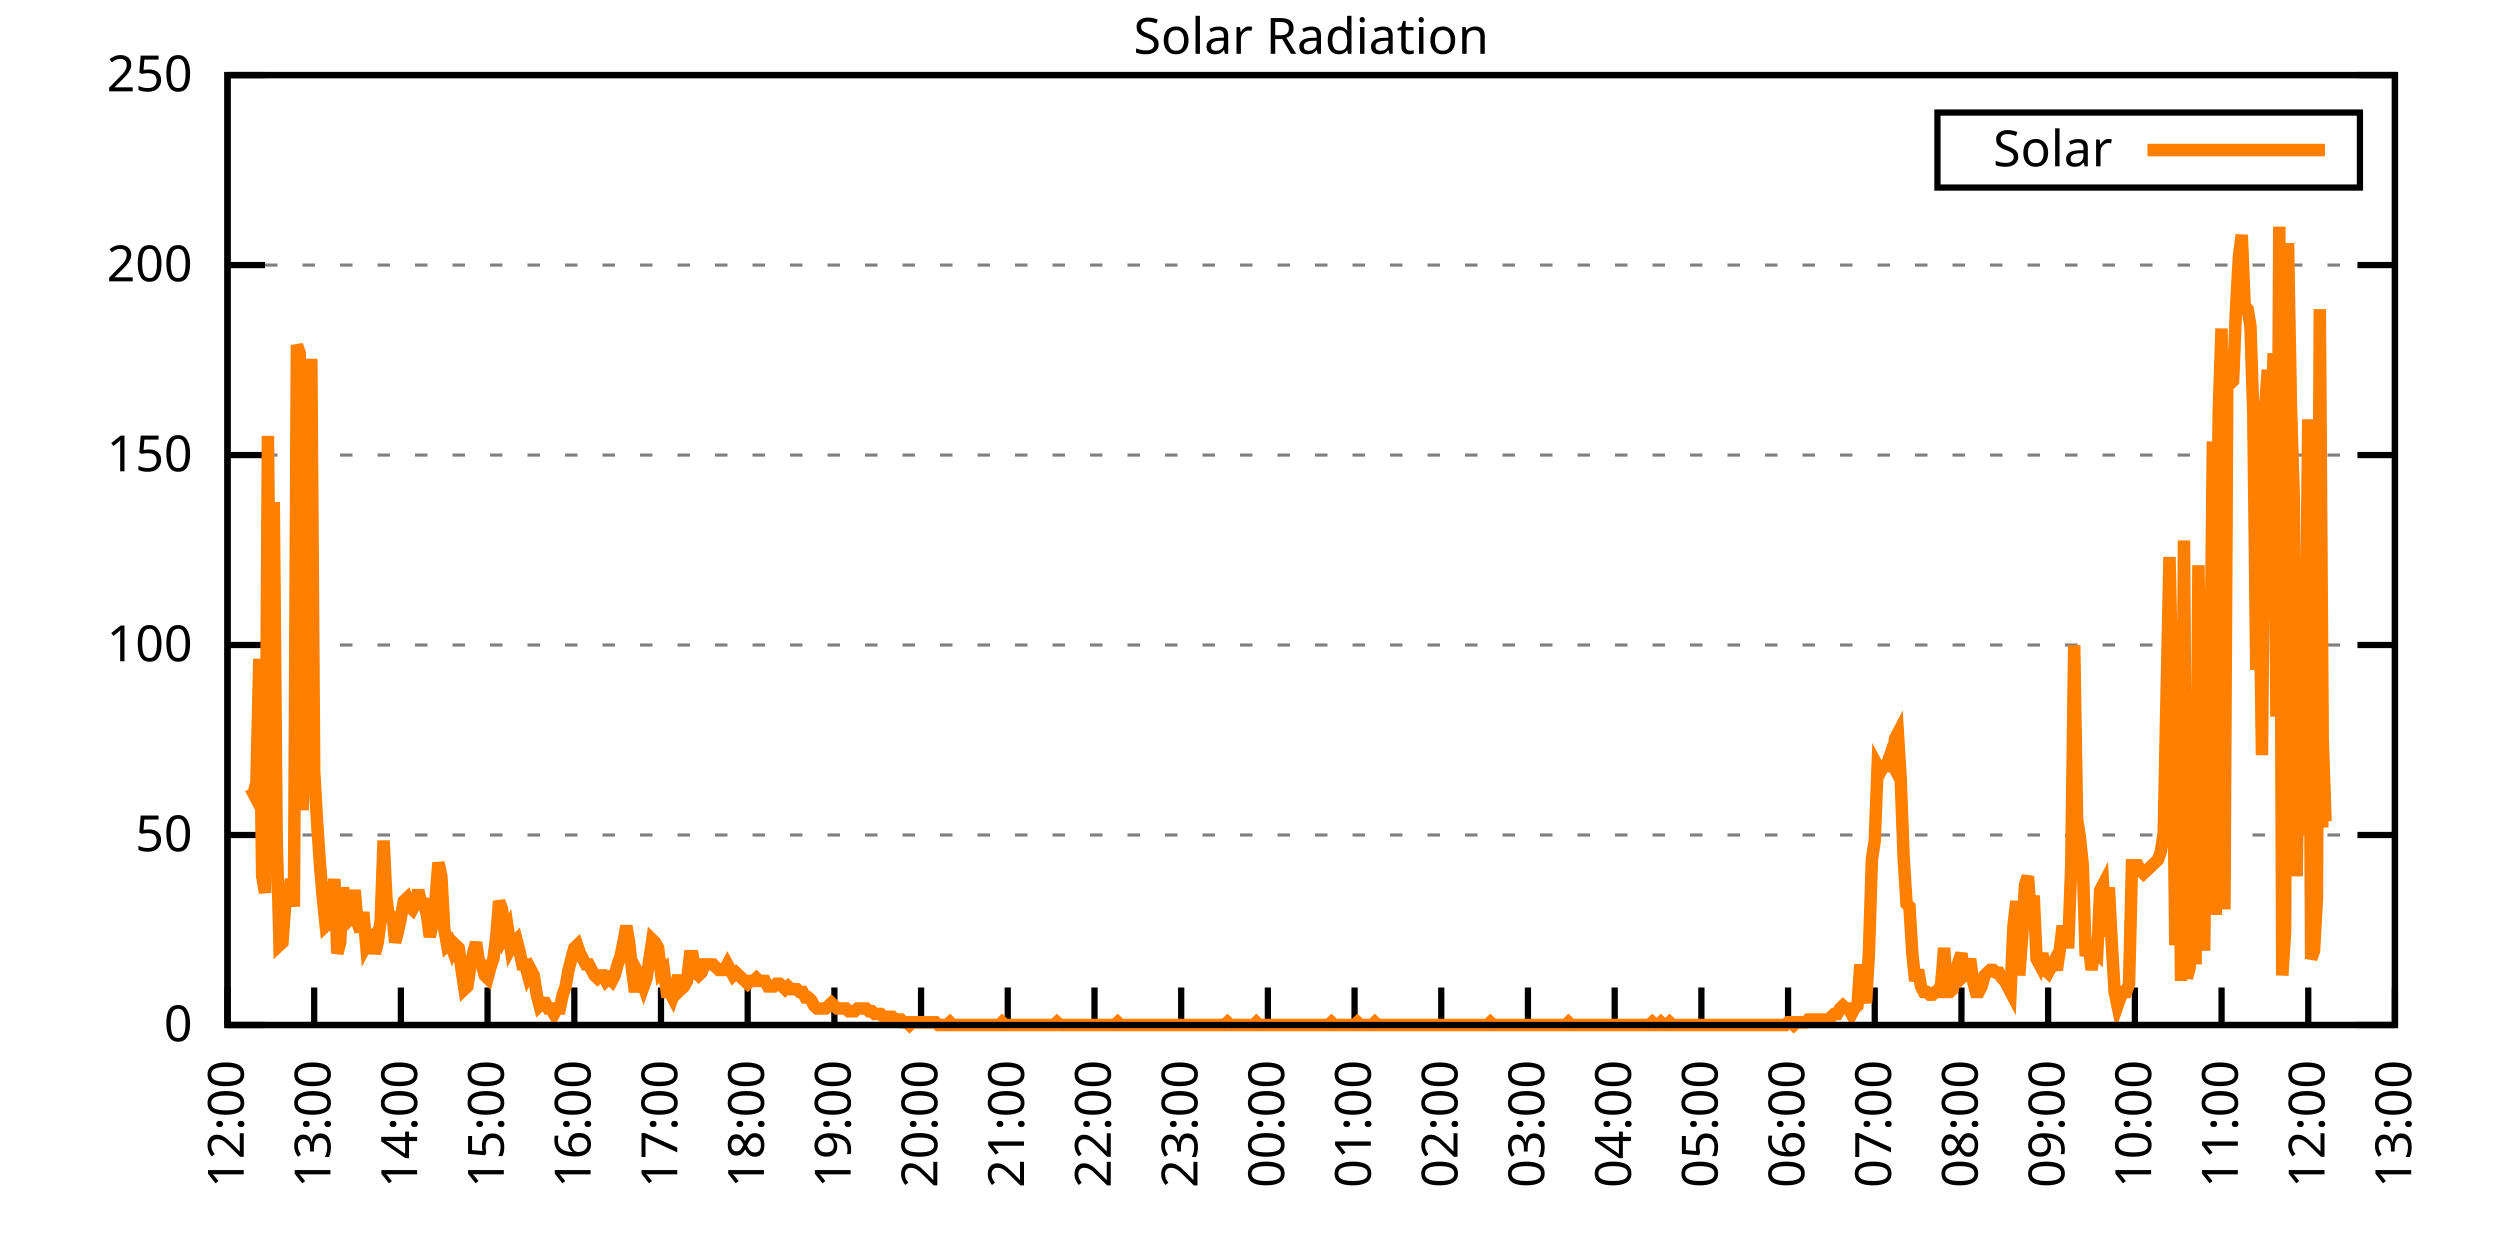
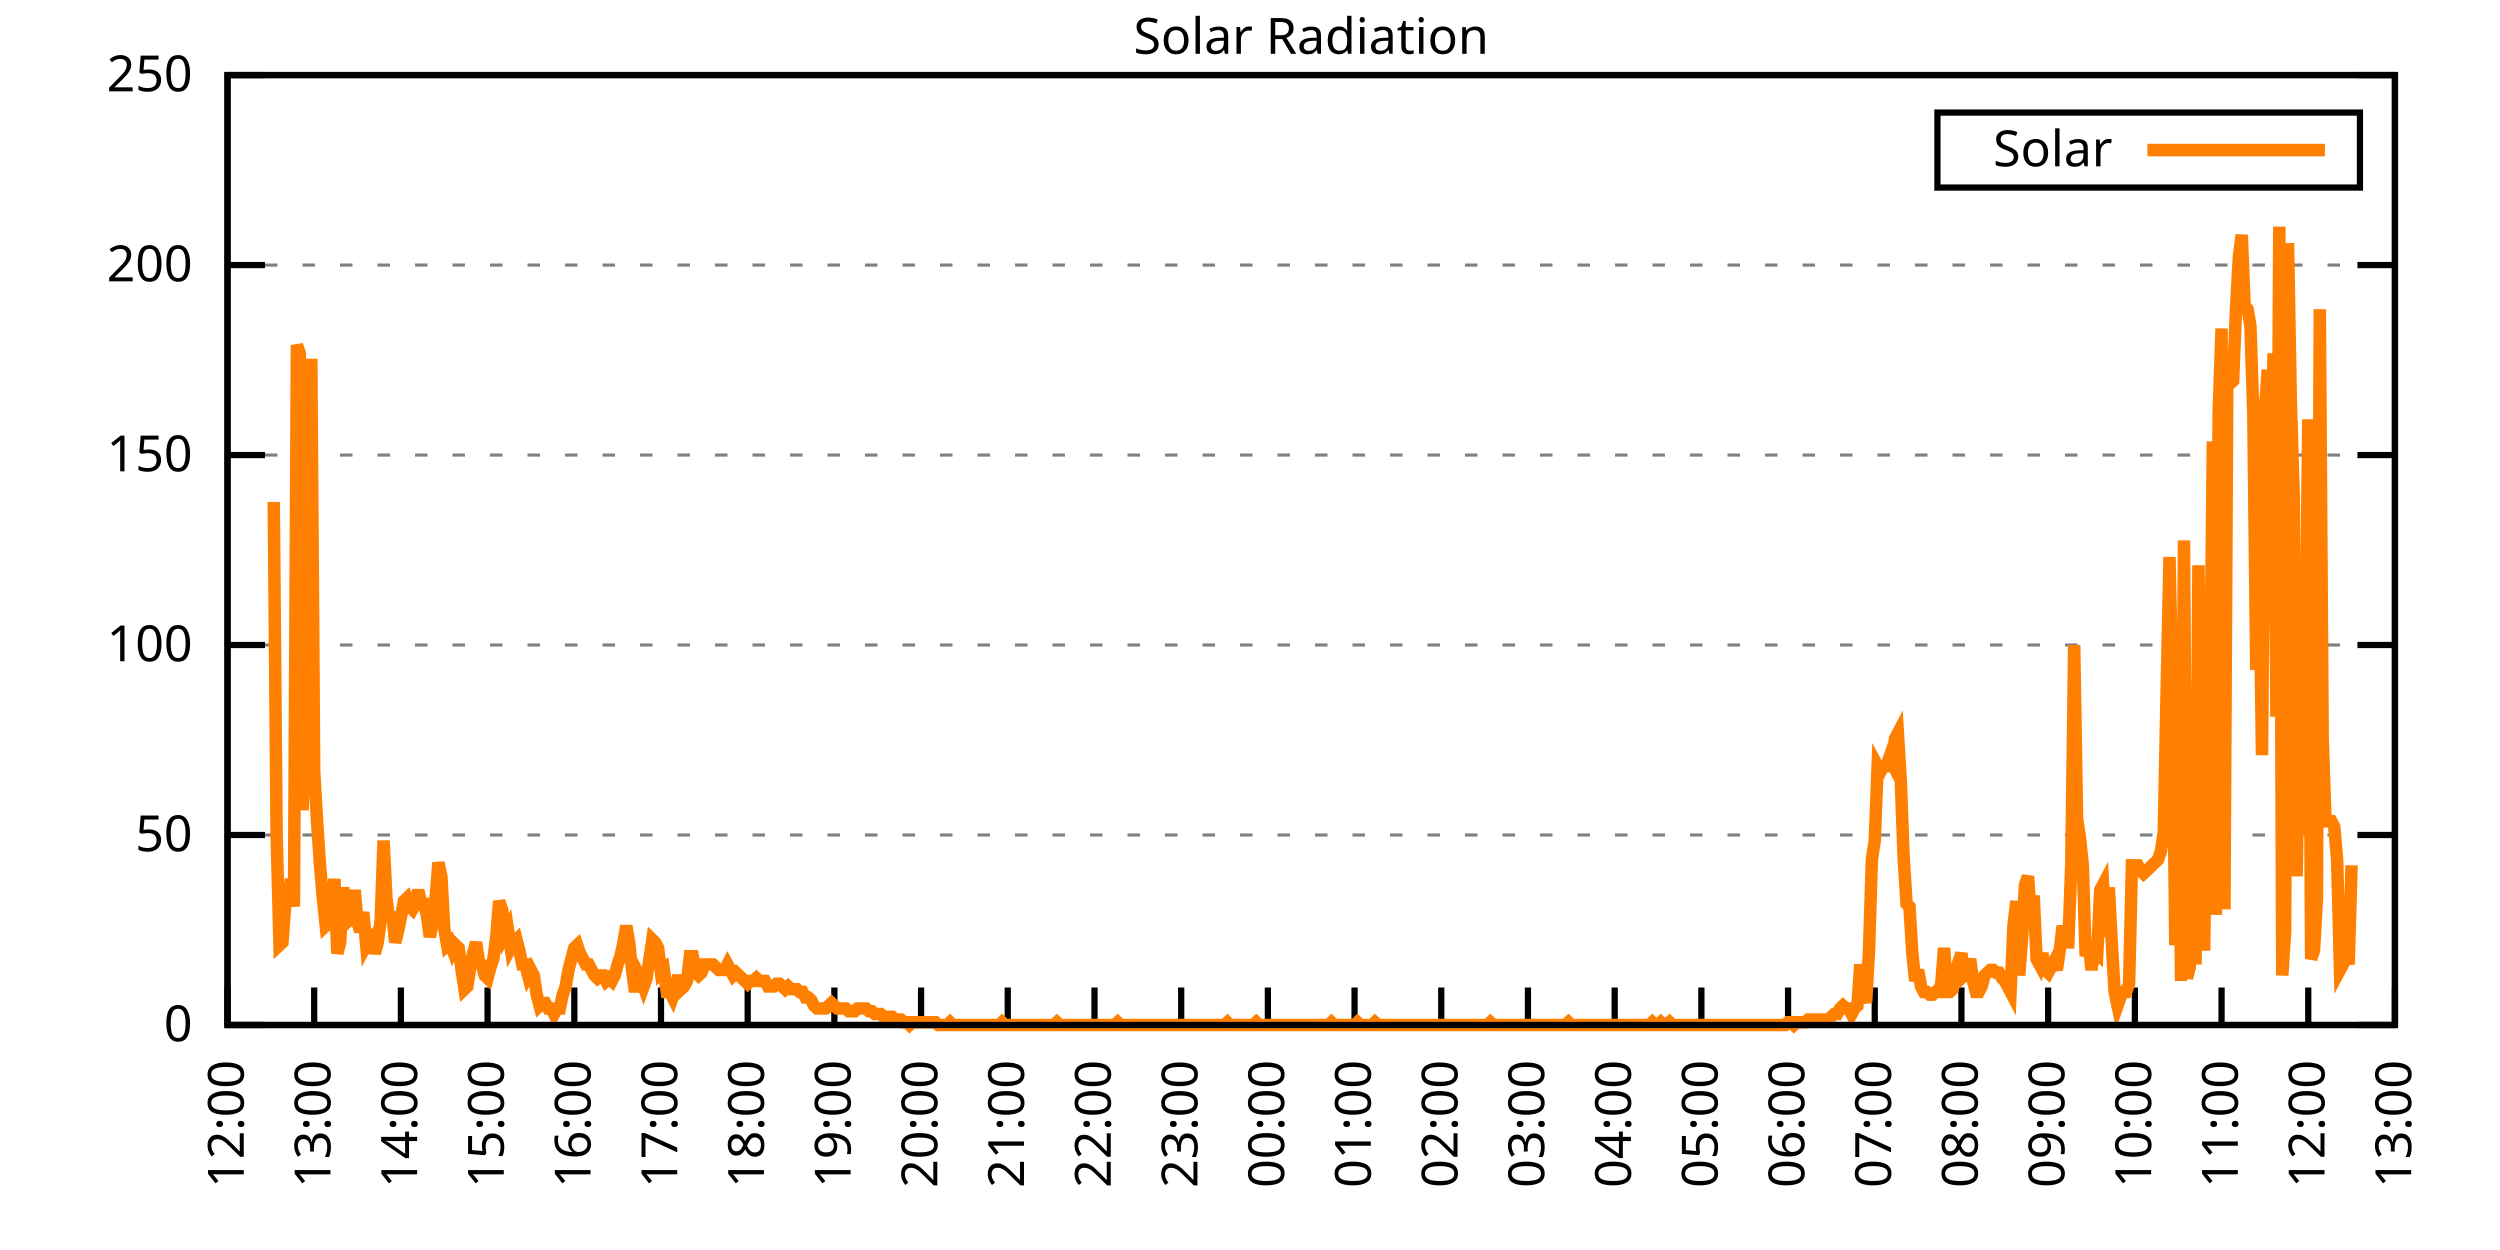
<svg xmlns="http://www.w3.org/2000/svg" xmlns:xlink="http://www.w3.org/1999/xlink" width="400" height="200" viewBox="0 0 400 200">
  <g id="gnuplot_canvas">
    <rect x="0" y="0" width="400" height="200" fill="none" />
    <defs>
      <circle id="gpDot" r="0.5" stroke-width="0.5" stroke="currentColor" />
      <path id="gpPt0" stroke-width="0.333" stroke="currentColor" d="M-1,0 h2 M0,-1 v2" />
      <path id="gpPt1" stroke-width="0.333" stroke="currentColor" d="M-1,-1 L1,1 M1,-1 L-1,1" />
      <path id="gpPt2" stroke-width="0.333" stroke="currentColor" d="M-1,0 L1,0 M0,-1 L0,1 M-1,-1 L1,1 M-1,1 L1,-1" />
      <rect id="gpPt3" stroke-width="0.333" stroke="currentColor" x="-1" y="-1" width="2" height="2" />
      <rect id="gpPt4" stroke-width="0.333" stroke="currentColor" fill="currentColor" x="-1" y="-1" width="2" height="2" />
      <circle id="gpPt5" stroke-width="0.333" stroke="currentColor" cx="0" cy="0" r="1" />
      <use xlink:href="#gpPt5" id="gpPt6" fill="currentColor" stroke="none" />
      <path id="gpPt7" stroke-width="0.333" stroke="currentColor" d="M0,-1.33 L-1.33,0.67 L1.33,0.67 z" />
      <use xlink:href="#gpPt7" id="gpPt8" fill="currentColor" stroke="none" />
      <use xlink:href="#gpPt7" id="gpPt9" stroke="currentColor" transform="rotate(180)" />
      <use xlink:href="#gpPt9" id="gpPt10" fill="currentColor" stroke="none" />
      <use xlink:href="#gpPt3" id="gpPt11" stroke="currentColor" transform="rotate(45)" />
      <use xlink:href="#gpPt11" id="gpPt12" fill="currentColor" stroke="none" />
      <path id="gpPt13" stroke-width="0.333" stroke="currentColor" d="M0,1.330 L1.265,0.411 L0.782,-1.067 L-0.782,-1.076 L-1.265,0.411 z" />
      <use xlink:href="#gpPt13" id="gpPt14" fill="currentColor" stroke="none" />
      <filter id="textbox" filterUnits="objectBoundingBox" x="0" y="0" height="1" width="1">
        <feFlood flood-color="white" flood-opacity="1" result="bgnd" />
        <feComposite in="SourceGraphic" in2="bgnd" operator="atop" />
      </filter>
      <filter id="greybox" filterUnits="objectBoundingBox" x="0" y="0" height="1" width="1">
        <feFlood flood-color="lightgrey" flood-opacity="1" result="grey" />
        <feComposite in="SourceGraphic" in2="grey" operator="atop" />
      </filter>
    </defs>
    <g fill="none" color="white" stroke="currentColor" stroke-width="1.00" stroke-linecap="butt" stroke-linejoin="miter">
</g>
    <g fill="none" color="black" stroke="currentColor" stroke-width="1.00" stroke-linecap="butt" stroke-linejoin="miter">
      <g stroke="none" shape-rendering="crispEdges">
        <polygon fill="rgb(255, 255, 255)" points="36.40,164.00 383.18,164.00 383.18,12.02 36.40,12.02 " />
      </g>
    </g>
    <g fill="none" color="black" stroke="currentColor" stroke-width="1.00" stroke-linecap="butt" stroke-linejoin="miter">
</g>
    <g fill="none" color="black" stroke="black" stroke-width="0.50" stroke-linecap="butt" stroke-linejoin="miter">
</g>
    <g fill="none" color="gray" stroke="currentColor" stroke-width="0.50" stroke-linecap="butt" stroke-linejoin="miter">
      <path stroke="gray" stroke-dasharray="2,4" class="gridline" d="M36.40,164.00 L383.19,164.00  " />
    </g>
    <g fill="none" color="gray" stroke="gray" stroke-width="1.00" stroke-linecap="butt" stroke-linejoin="miter">
</g>
    <g fill="none" color="black" stroke="currentColor" stroke-width="1.00" stroke-linecap="butt" stroke-linejoin="miter">
      <path stroke="black" d="M36.40,164.00 L42.40,164.00 M383.19,164.00 L377.19,164.00  " />
      <g transform="translate(30.80,166.60)" stroke="none" fill="black" font-family="Sans" font-size="8.00" text-anchor="end">
        <text>
          <tspan font-family="Sans"> 0</tspan>
        </text>
      </g>
    </g>
    <g fill="none" color="black" stroke="currentColor" stroke-width="1.00" stroke-linecap="butt" stroke-linejoin="miter">
</g>
    <g fill="none" color="black" stroke="black" stroke-width="0.50" stroke-linecap="butt" stroke-linejoin="miter">
</g>
    <g fill="none" color="gray" stroke="currentColor" stroke-width="0.50" stroke-linecap="butt" stroke-linejoin="miter">
      <path stroke="gray" stroke-dasharray="2,4" class="gridline" d="M36.40,133.60 L383.19,133.60  " />
    </g>
    <g fill="none" color="gray" stroke="gray" stroke-width="1.00" stroke-linecap="butt" stroke-linejoin="miter">
</g>
    <g fill="none" color="black" stroke="currentColor" stroke-width="1.00" stroke-linecap="butt" stroke-linejoin="miter">
      <path stroke="black" d="M36.40,133.60 L42.40,133.60 M383.19,133.60 L377.19,133.60  " />
      <g transform="translate(30.80,136.20)" stroke="none" fill="black" font-family="Sans" font-size="8.00" text-anchor="end">
        <text>
          <tspan font-family="Sans"> 50</tspan>
        </text>
      </g>
    </g>
    <g fill="none" color="black" stroke="currentColor" stroke-width="1.00" stroke-linecap="butt" stroke-linejoin="miter">
</g>
    <g fill="none" color="black" stroke="black" stroke-width="0.50" stroke-linecap="butt" stroke-linejoin="miter">
</g>
    <g fill="none" color="gray" stroke="currentColor" stroke-width="0.50" stroke-linecap="butt" stroke-linejoin="miter">
      <path stroke="gray" stroke-dasharray="2,4" class="gridline" d="M36.40,103.20 L383.19,103.20  " />
    </g>
    <g fill="none" color="gray" stroke="gray" stroke-width="1.00" stroke-linecap="butt" stroke-linejoin="miter">
</g>
    <g fill="none" color="black" stroke="currentColor" stroke-width="1.00" stroke-linecap="butt" stroke-linejoin="miter">
      <path stroke="black" d="M36.40,103.20 L42.40,103.20 M383.19,103.20 L377.19,103.20  " />
      <g transform="translate(30.80,105.80)" stroke="none" fill="black" font-family="Sans" font-size="8.00" text-anchor="end">
        <text>
          <tspan font-family="Sans"> 100</tspan>
        </text>
      </g>
    </g>
    <g fill="none" color="black" stroke="currentColor" stroke-width="1.00" stroke-linecap="butt" stroke-linejoin="miter">
</g>
    <g fill="none" color="black" stroke="black" stroke-width="0.50" stroke-linecap="butt" stroke-linejoin="miter">
</g>
    <g fill="none" color="gray" stroke="currentColor" stroke-width="0.50" stroke-linecap="butt" stroke-linejoin="miter">
      <path stroke="gray" stroke-dasharray="2,4" class="gridline" d="M36.40,72.81 L383.19,72.81  " />
    </g>
    <g fill="none" color="gray" stroke="gray" stroke-width="1.00" stroke-linecap="butt" stroke-linejoin="miter">
</g>
    <g fill="none" color="black" stroke="currentColor" stroke-width="1.00" stroke-linecap="butt" stroke-linejoin="miter">
      <path stroke="black" d="M36.40,72.81 L42.40,72.81 M383.19,72.81 L377.19,72.81  " />
      <g transform="translate(30.80,75.41)" stroke="none" fill="black" font-family="Sans" font-size="8.00" text-anchor="end">
        <text>
          <tspan font-family="Sans"> 150</tspan>
        </text>
      </g>
    </g>
    <g fill="none" color="black" stroke="currentColor" stroke-width="1.00" stroke-linecap="butt" stroke-linejoin="miter">
</g>
    <g fill="none" color="black" stroke="black" stroke-width="0.50" stroke-linecap="butt" stroke-linejoin="miter">
</g>
    <g fill="none" color="gray" stroke="currentColor" stroke-width="0.50" stroke-linecap="butt" stroke-linejoin="miter">
      <path stroke="gray" stroke-dasharray="2,4" class="gridline" d="M36.40,42.41 L383.19,42.41  " />
    </g>
    <g fill="none" color="gray" stroke="gray" stroke-width="1.00" stroke-linecap="butt" stroke-linejoin="miter">
</g>
    <g fill="none" color="black" stroke="currentColor" stroke-width="1.00" stroke-linecap="butt" stroke-linejoin="miter">
      <path stroke="black" d="M36.40,42.41 L42.40,42.41 M383.19,42.41 L377.19,42.41  " />
      <g transform="translate(30.80,45.01)" stroke="none" fill="black" font-family="Sans" font-size="8.00" text-anchor="end">
        <text>
          <tspan font-family="Sans"> 200</tspan>
        </text>
      </g>
    </g>
    <g fill="none" color="black" stroke="currentColor" stroke-width="1.00" stroke-linecap="butt" stroke-linejoin="miter">
</g>
    <g fill="none" color="black" stroke="black" stroke-width="0.50" stroke-linecap="butt" stroke-linejoin="miter">
</g>
    <g fill="none" color="gray" stroke="currentColor" stroke-width="0.50" stroke-linecap="butt" stroke-linejoin="miter">
      <path stroke="gray" stroke-dasharray="2,4" class="gridline" d="M36.40,12.01 L383.19,12.01  " />
    </g>
    <g fill="none" color="gray" stroke="gray" stroke-width="1.00" stroke-linecap="butt" stroke-linejoin="miter">
</g>
    <g fill="none" color="black" stroke="currentColor" stroke-width="1.00" stroke-linecap="butt" stroke-linejoin="miter">
      <path stroke="black" d="M36.40,12.01 L42.40,12.01 M383.19,12.01 L377.19,12.01  " />
      <g transform="translate(30.80,14.61)" stroke="none" fill="black" font-family="Sans" font-size="8.00" text-anchor="end">
        <text>
          <tspan font-family="Sans"> 250</tspan>
        </text>
      </g>
    </g>
    <g fill="none" color="black" stroke="currentColor" stroke-width="1.00" stroke-linecap="butt" stroke-linejoin="miter">
      <path stroke="black" d="M36.40,164.00 L36.40,158.00  " />
      <g transform="translate(39.00,169.60) rotate(270.00)" stroke="none" fill="black" font-family="Sans" font-size="8.00" text-anchor="end">
        <text>
          <tspan font-family="Sans">12:00</tspan>
        </text>
      </g>
    </g>
    <g fill="none" color="black" stroke="currentColor" stroke-width="1.00" stroke-linecap="butt" stroke-linejoin="miter">
      <path stroke="black" d="M50.27,164.00 L50.27,158.00  " />
      <g transform="translate(52.87,169.60) rotate(270.00)" stroke="none" fill="black" font-family="Sans" font-size="8.00" text-anchor="end">
        <text>
          <tspan font-family="Sans">13:00</tspan>
        </text>
      </g>
    </g>
    <g fill="none" color="black" stroke="currentColor" stroke-width="1.00" stroke-linecap="butt" stroke-linejoin="miter">
      <path stroke="black" d="M64.14,164.00 L64.14,158.00  " />
      <g transform="translate(66.74,169.60) rotate(270.00)" stroke="none" fill="black" font-family="Sans" font-size="8.00" text-anchor="end">
        <text>
          <tspan font-family="Sans">14:00</tspan>
        </text>
      </g>
    </g>
    <g fill="none" color="black" stroke="currentColor" stroke-width="1.00" stroke-linecap="butt" stroke-linejoin="miter">
      <path stroke="black" d="M78.01,164.00 L78.01,158.00  " />
      <g transform="translate(80.61,169.60) rotate(270.00)" stroke="none" fill="black" font-family="Sans" font-size="8.00" text-anchor="end">
        <text>
          <tspan font-family="Sans">15:00</tspan>
        </text>
      </g>
    </g>
    <g fill="none" color="black" stroke="currentColor" stroke-width="1.00" stroke-linecap="butt" stroke-linejoin="miter">
      <path stroke="black" d="M91.89,164.00 L91.89,158.00  " />
      <g transform="translate(94.49,169.60) rotate(270.00)" stroke="none" fill="black" font-family="Sans" font-size="8.00" text-anchor="end">
        <text>
          <tspan font-family="Sans">16:00</tspan>
        </text>
      </g>
    </g>
    <g fill="none" color="black" stroke="currentColor" stroke-width="1.00" stroke-linecap="butt" stroke-linejoin="miter">
      <path stroke="black" d="M105.76,164.00 L105.76,158.00  " />
      <g transform="translate(108.36,169.60) rotate(270.00)" stroke="none" fill="black" font-family="Sans" font-size="8.00" text-anchor="end">
        <text>
          <tspan font-family="Sans">17:00</tspan>
        </text>
      </g>
    </g>
    <g fill="none" color="black" stroke="currentColor" stroke-width="1.00" stroke-linecap="butt" stroke-linejoin="miter">
      <path stroke="black" d="M119.63,164.00 L119.63,158.00  " />
      <g transform="translate(122.23,169.60) rotate(270.00)" stroke="none" fill="black" font-family="Sans" font-size="8.00" text-anchor="end">
        <text>
          <tspan font-family="Sans">18:00</tspan>
        </text>
      </g>
    </g>
    <g fill="none" color="black" stroke="currentColor" stroke-width="1.00" stroke-linecap="butt" stroke-linejoin="miter">
      <path stroke="black" d="M133.50,164.00 L133.50,158.00  " />
      <g transform="translate(136.10,169.60) rotate(270.00)" stroke="none" fill="black" font-family="Sans" font-size="8.00" text-anchor="end">
        <text>
          <tspan font-family="Sans">19:00</tspan>
        </text>
      </g>
    </g>
    <g fill="none" color="black" stroke="currentColor" stroke-width="1.00" stroke-linecap="butt" stroke-linejoin="miter">
      <path stroke="black" d="M147.37,164.00 L147.37,158.00  " />
      <g transform="translate(149.97,169.60) rotate(270.00)" stroke="none" fill="black" font-family="Sans" font-size="8.00" text-anchor="end">
        <text>
          <tspan font-family="Sans">20:00</tspan>
        </text>
      </g>
    </g>
    <g fill="none" color="black" stroke="currentColor" stroke-width="1.00" stroke-linecap="butt" stroke-linejoin="miter">
      <path stroke="black" d="M161.24,164.00 L161.24,158.00  " />
      <g transform="translate(163.84,169.60) rotate(270.00)" stroke="none" fill="black" font-family="Sans" font-size="8.00" text-anchor="end">
        <text>
          <tspan font-family="Sans">21:00</tspan>
        </text>
      </g>
    </g>
    <g fill="none" color="black" stroke="currentColor" stroke-width="1.00" stroke-linecap="butt" stroke-linejoin="miter">
      <path stroke="black" d="M175.12,164.00 L175.12,158.00  " />
      <g transform="translate(177.72,169.60) rotate(270.00)" stroke="none" fill="black" font-family="Sans" font-size="8.00" text-anchor="end">
        <text>
          <tspan font-family="Sans">22:00</tspan>
        </text>
      </g>
    </g>
    <g fill="none" color="black" stroke="currentColor" stroke-width="1.00" stroke-linecap="butt" stroke-linejoin="miter">
      <path stroke="black" d="M188.99,164.00 L188.99,158.00  " />
      <g transform="translate(191.59,169.60) rotate(270.00)" stroke="none" fill="black" font-family="Sans" font-size="8.00" text-anchor="end">
        <text>
          <tspan font-family="Sans">23:00</tspan>
        </text>
      </g>
    </g>
    <g fill="none" color="black" stroke="currentColor" stroke-width="1.00" stroke-linecap="butt" stroke-linejoin="miter">
      <path stroke="black" d="M202.86,164.00 L202.86,158.00  " />
      <g transform="translate(205.46,169.60) rotate(270.00)" stroke="none" fill="black" font-family="Sans" font-size="8.00" text-anchor="end">
        <text>
          <tspan font-family="Sans">00:00</tspan>
        </text>
      </g>
    </g>
    <g fill="none" color="black" stroke="currentColor" stroke-width="1.00" stroke-linecap="butt" stroke-linejoin="miter">
      <path stroke="black" d="M216.73,164.00 L216.73,158.00  " />
      <g transform="translate(219.33,169.60) rotate(270.00)" stroke="none" fill="black" font-family="Sans" font-size="8.00" text-anchor="end">
        <text>
          <tspan font-family="Sans">01:00</tspan>
        </text>
      </g>
    </g>
    <g fill="none" color="black" stroke="currentColor" stroke-width="1.00" stroke-linecap="butt" stroke-linejoin="miter">
      <path stroke="black" d="M230.60,164.00 L230.60,158.00  " />
      <g transform="translate(233.20,169.60) rotate(270.00)" stroke="none" fill="black" font-family="Sans" font-size="8.00" text-anchor="end">
        <text>
          <tspan font-family="Sans">02:00</tspan>
        </text>
      </g>
    </g>
    <g fill="none" color="black" stroke="currentColor" stroke-width="1.00" stroke-linecap="butt" stroke-linejoin="miter">
      <path stroke="black" d="M244.47,164.00 L244.47,158.00  " />
      <g transform="translate(247.07,169.60) rotate(270.00)" stroke="none" fill="black" font-family="Sans" font-size="8.00" text-anchor="end">
        <text>
          <tspan font-family="Sans">03:00</tspan>
        </text>
      </g>
    </g>
    <g fill="none" color="black" stroke="currentColor" stroke-width="1.00" stroke-linecap="butt" stroke-linejoin="miter">
      <path stroke="black" d="M258.35,164.00 L258.35,158.00  " />
      <g transform="translate(260.95,169.60) rotate(270.00)" stroke="none" fill="black" font-family="Sans" font-size="8.00" text-anchor="end">
        <text>
          <tspan font-family="Sans">04:00</tspan>
        </text>
      </g>
    </g>
    <g fill="none" color="black" stroke="currentColor" stroke-width="1.00" stroke-linecap="butt" stroke-linejoin="miter">
      <path stroke="black" d="M272.22,164.00 L272.22,158.00  " />
      <g transform="translate(274.82,169.60) rotate(270.00)" stroke="none" fill="black" font-family="Sans" font-size="8.00" text-anchor="end">
        <text>
          <tspan font-family="Sans">05:00</tspan>
        </text>
      </g>
    </g>
    <g fill="none" color="black" stroke="currentColor" stroke-width="1.00" stroke-linecap="butt" stroke-linejoin="miter">
      <path stroke="black" d="M286.09,164.00 L286.09,158.00  " />
      <g transform="translate(288.69,169.60) rotate(270.00)" stroke="none" fill="black" font-family="Sans" font-size="8.00" text-anchor="end">
        <text>
          <tspan font-family="Sans">06:00</tspan>
        </text>
      </g>
    </g>
    <g fill="none" color="black" stroke="currentColor" stroke-width="1.00" stroke-linecap="butt" stroke-linejoin="miter">
      <path stroke="black" d="M299.96,164.00 L299.96,158.00  " />
      <g transform="translate(302.56,169.60) rotate(270.00)" stroke="none" fill="black" font-family="Sans" font-size="8.00" text-anchor="end">
        <text>
          <tspan font-family="Sans">07:00</tspan>
        </text>
      </g>
    </g>
    <g fill="none" color="black" stroke="currentColor" stroke-width="1.00" stroke-linecap="butt" stroke-linejoin="miter">
      <path stroke="black" d="M313.83,164.00 L313.83,158.00  " />
      <g transform="translate(316.43,169.60) rotate(270.00)" stroke="none" fill="black" font-family="Sans" font-size="8.00" text-anchor="end">
        <text>
          <tspan font-family="Sans">08:00</tspan>
        </text>
      </g>
    </g>
    <g fill="none" color="black" stroke="currentColor" stroke-width="1.00" stroke-linecap="butt" stroke-linejoin="miter">
      <path stroke="black" d="M327.70,164.00 L327.70,158.00  " />
      <g transform="translate(330.30,169.60) rotate(270.00)" stroke="none" fill="black" font-family="Sans" font-size="8.00" text-anchor="end">
        <text>
          <tspan font-family="Sans">09:00</tspan>
        </text>
      </g>
    </g>
    <g fill="none" color="black" stroke="currentColor" stroke-width="1.00" stroke-linecap="butt" stroke-linejoin="miter">
      <path stroke="black" d="M341.58,164.00 L341.58,158.00  " />
      <g transform="translate(344.18,169.60) rotate(270.00)" stroke="none" fill="black" font-family="Sans" font-size="8.00" text-anchor="end">
        <text>
          <tspan font-family="Sans">10:00</tspan>
        </text>
      </g>
    </g>
    <g fill="none" color="black" stroke="currentColor" stroke-width="1.00" stroke-linecap="butt" stroke-linejoin="miter">
      <path stroke="black" d="M355.45,164.00 L355.45,158.00  " />
      <g transform="translate(358.05,169.60) rotate(270.00)" stroke="none" fill="black" font-family="Sans" font-size="8.00" text-anchor="end">
        <text>
          <tspan font-family="Sans">11:00</tspan>
        </text>
      </g>
    </g>
    <g fill="none" color="black" stroke="currentColor" stroke-width="1.00" stroke-linecap="butt" stroke-linejoin="miter">
      <path stroke="black" d="M369.32,164.00 L369.32,158.00  " />
      <g transform="translate(371.92,169.60) rotate(270.00)" stroke="none" fill="black" font-family="Sans" font-size="8.00" text-anchor="end">
        <text>
          <tspan font-family="Sans">12:00</tspan>
        </text>
      </g>
    </g>
    <g fill="none" color="black" stroke="currentColor" stroke-width="1.00" stroke-linecap="butt" stroke-linejoin="miter">
      <path stroke="black" d="M383.19,164.00 L383.19,158.00  " />
      <g transform="translate(385.79,169.60) rotate(270.00)" stroke="none" fill="black" font-family="Sans" font-size="8.00" text-anchor="end">
        <text>
          <tspan font-family="Sans">13:00</tspan>
        </text>
      </g>
    </g>
    <g fill="none" color="black" stroke="currentColor" stroke-width="1.00" stroke-linecap="butt" stroke-linejoin="miter">
</g>
    <g fill="none" color="black" stroke="currentColor" stroke-width="1.00" stroke-linecap="butt" stroke-linejoin="miter">
      <path stroke="black" d="M36.40,12.01 L36.40,164.00 L383.19,164.00 L383.19,12.01 L36.40,12.01 Z  " />
    </g>
    <g fill="none" color="black" stroke="currentColor" stroke-width="1.00" stroke-linecap="butt" stroke-linejoin="miter">
</g>
    <g fill="none" color="black" stroke="currentColor" stroke-width="1.00" stroke-linecap="butt" stroke-linejoin="miter">
      <path stroke="black" d="M309.99,30.01 L309.99,18.01 L377.59,18.01 L377.59,30.01 L309.99,30.01 Z  " />
    </g>
    <g id="Solar_Radiation_plot_1">
      <g fill="none" color="white" stroke="black" stroke-width="2.00" stroke-linecap="butt" stroke-linejoin="miter">
</g>
      <g fill="none" color="black" stroke="currentColor" stroke-width="2.00" stroke-linecap="butt" stroke-linejoin="miter">
        <g transform="translate(337.99,26.61)" stroke="none" fill="black" font-family="Sans" font-size="8.00" text-anchor="end">
          <text>
            <tspan font-family="Sans">Solar</tspan>
          </text>
        </g>
      </g>
      <g fill="none" color="black" stroke="currentColor" stroke-width="2.00" stroke-linecap="butt" stroke-linejoin="miter">
-         <path stroke="rgb(255, 127,   0)" d="M343.59,24.01 L371.99,24.01 M40.10,126.12 L40.56,127.00 L41.02,125.24 L41.49,105.41 L41.95,140.21 L42.41,142.86   L42.87,69.74 L43.34,119.51 L43.80,80.31 L44.26,133.61 L44.72,151.23 L45.19,150.79 L45.65,144.62 L46.11,144.18   L46.57,140.65 L47.03,145.06 L47.50,55.20 L47.96,56.52 L48.42,129.64 L48.88,111.14 L49.35,121.71 L49.81,57.40   L50.27,123.47 L50.73,131.40 L51.20,138.45 L51.66,143.74 L52.12,148.14 L52.58,147.70 L53.05,144.62 L53.51,140.65   L53.97,152.55 L54.43,150.79 L54.90,141.98 L55.36,147.70 L55.82,147.26 L56.28,145.94 L56.75,142.42 L57.21,147.70   L57.67,149.02 L58.13,145.94 L58.59,151.23 L59.06,150.34 L59.52,149.90 L59.98,152.55 L60.44,150.79 L60.91,147.26   L61.37,134.49 L61.83,143.74 L62.29,147.26 L62.76,145.94 L63.22,150.79 L63.68,149.02 L64.14,146.82 L64.61,144.18   L65.07,143.74 L65.53,145.06 L65.99,145.50 L66.46,144.62 L66.92,142.42 L67.38,144.62 L67.84,144.62 L68.30,146.38   L68.77,149.90 L69.23,147.70 L69.69,143.74 L70.15,138.01 L70.62,140.21 L71.08,148.58 L71.54,151.23 L72.00,150.79   L72.47,152.11 L72.93,151.23 L73.39,151.67 L73.85,155.19 L74.32,158.27 L74.78,157.83 L75.24,154.75 L75.70,152.55   L76.17,150.79 L76.63,153.87 L77.09,154.31 L77.55,156.07 L78.01,156.51 L78.48,154.75 L78.94,153.43 L79.40,149.90   L79.86,144.18 L80.33,145.50 L80.79,149.46 L81.25,148.58 L81.71,151.67 L82.18,150.79 L82.64,150.34 L83.10,152.11   L83.56,154.31 L84.03,154.31 L84.49,156.07 L84.95,155.19 L85.41,156.07 L85.88,159.15 L86.34,160.92 L86.80,160.48   L87.26,160.48 L87.72,161.36 L88.19,161.36 L88.65,162.24 L89.11,161.36 L89.57,161.36 L90.04,159.15 L90.50,157.83   L90.96,155.19 L91.42,153.43 L91.89,151.67 L92.35,151.23 L92.81,152.55 L93.27,153.43 L93.74,154.31 L94.20,154.31   L94.66,155.19 L95.12,156.07 L95.59,156.51 L96.05,156.07 L96.51,156.07 L96.97,156.95 L97.44,156.51 L97.90,156.95   L98.36,156.07 L98.82,154.31 L99.28,152.99 L99.75,150.79 L100.21,148.14 L100.67,150.79 L101.13,155.19 L101.60,158.71   L102.06,155.63 L102.52,156.51 L102.98,157.83 L103.45,156.51 L103.91,153.43 L104.37,150.34 L104.83,150.79 L105.30,151.67   L105.76,155.63 L106.22,155.19 L106.68,158.71 L107.15,158.71 L107.61,159.60 L108.07,158.27 L108.53,156.07 L108.99,158.27   L109.46,157.83 L109.92,156.95 L110.38,152.99 L110.84,152.99 L111.31,155.63 L111.77,156.07 L112.23,155.63 L112.69,154.31   L113.16,154.31 L113.62,154.31 L114.08,154.31 L114.54,154.75 L115.01,155.19 L115.47,155.19 L115.93,155.19 L116.39,154.31   L116.86,155.19 L117.32,156.07 L117.78,155.63 L118.24,156.07 L118.70,156.51 L119.17,156.95 L119.63,157.39 L120.09,156.95   L120.55,156.95 L121.02,156.51 L121.48,156.95 L121.94,156.95 L122.40,156.95 L122.87,157.83 L123.33,157.83 L123.79,157.83   L124.25,157.39 L124.72,157.39 L125.18,157.83 L125.64,158.27 L126.10,157.83 L126.57,158.27 L127.03,158.27 L127.49,158.27   L127.95,158.71 L128.41,158.71 L128.88,159.60 L129.34,159.60 L129.80,160.04 L130.26,160.92 L130.73,161.36 L131.19,161.36   L131.65,161.36 L132.11,161.36 L132.58,160.92 L133.04,160.48 L133.50,160.92 L133.96,161.36 L134.43,161.36 L134.89,161.36   L135.35,161.36 L135.81,161.80 L136.28,161.80 L136.74,161.80 L137.20,161.36 L137.66,161.36 L138.13,161.36 L138.59,161.36   L139.05,161.80 L139.51,161.80 L139.97,162.24 L140.44,162.24 L140.90,162.24 L141.36,162.68 L141.82,162.68 L142.29,162.68   L142.75,162.68 L143.21,163.12 L143.67,163.12 L144.14,163.12 L144.60,163.56 L145.06,163.56 L145.52,164.00 L145.99,163.56   L146.45,163.56 L146.91,163.56 L147.37,163.56 L147.84,163.56 L148.30,163.56 L148.76,163.56 L149.22,163.56 L149.68,163.56   L150.15,164.00 L150.61,164.00 L151.07,164.00 L151.53,164.00 L152.00,163.56 L152.46,164.00 L152.92,164.00 L153.38,164.00   L153.85,164.00 L154.31,164.00 L154.77,164.00 L155.23,164.00 L155.70,164.00 L156.16,164.00 L156.62,164.00 L157.08,164.00   L157.55,164.00 L158.01,164.00 L158.47,164.00 L158.93,164.00 L159.39,164.00 L159.86,164.00 L160.32,163.56 L160.78,164.00   L161.24,164.00 L161.71,164.00 L162.17,164.00 L162.63,164.00 L163.09,164.00 L163.56,164.00 L164.02,164.00 L164.48,164.00   L164.94,164.00 L165.41,164.00 L165.87,164.00 L166.33,164.00 L166.79,164.00 L167.26,164.00 L167.72,164.00 L168.18,164.00   L168.64,164.00 L169.10,163.56 L169.57,164.00 L170.03,164.00 L170.49,164.00 L170.95,164.00 L171.42,164.00 L171.88,164.00   L172.34,164.00 L172.80,164.00 L173.27,164.00 L173.73,164.00 L174.19,164.00 L174.65,164.00 L175.12,164.00 L175.58,164.00   L176.04,164.00 L176.50,164.00 L176.97,164.00 L177.43,164.00 L177.89,164.00 L178.35,164.00 L178.82,163.56 L179.28,164.00   L179.74,164.00 L180.20,164.00 L180.66,164.00 L181.13,164.00 L181.59,164.00 L182.05,164.00 L182.51,164.00 L182.98,164.00   L183.44,164.00 L183.90,164.00 L184.36,164.00 L184.83,164.00 L185.29,164.00 L185.75,164.00 L186.21,164.00 L186.68,164.00   L187.14,164.00 L187.60,164.00 L188.06,164.00 L188.53,164.00 L188.99,164.00 L189.45,164.00 L189.91,164.00 L190.37,164.00   L190.84,164.00 L191.30,164.00 L191.76,164.00 L192.22,164.00 L192.69,164.00 L193.15,164.00 L193.61,164.00 L194.07,164.00   L194.54,164.00 L195.00,164.00 L195.46,164.00 L195.92,164.00 L196.39,163.56 L196.85,164.00 L197.31,164.00 L197.77,164.00   L198.24,164.00 L198.70,164.00 L199.16,164.00 L199.62,164.00 L200.08,164.00 L200.55,164.00 L201.01,163.56 L201.47,164.00   L201.93,164.00 L202.40,164.00 L202.86,164.00 L203.32,164.00 L203.78,164.00 L204.25,164.00 L204.71,164.00 L205.17,164.00   L205.63,164.00 L206.10,164.00 L206.56,164.00 L207.02,164.00 L207.48,164.00 L207.95,164.00 L208.41,164.00 L208.87,164.00   L209.33,164.00 L209.80,164.00 L210.26,164.00 L210.72,164.00 L211.18,164.00 L211.64,164.00 L212.11,164.00 L212.57,164.00   L213.03,163.56 L213.49,164.00 L213.96,164.00 L214.42,164.00 L214.88,164.00 L215.34,164.00 L215.81,164.00 L216.27,164.00   L216.73,164.00 L217.19,163.56 L217.66,164.00 L218.12,164.00 L218.58,164.00 L219.04,164.00 L219.51,164.00 L219.97,163.56   L220.43,164.00 L220.89,164.00 L221.35,164.00 L221.82,164.00 L222.28,164.00 L222.74,164.00 L223.20,164.00 L223.67,164.00   L224.13,164.00 L224.59,164.00 L225.05,164.00 L225.52,164.00 L225.98,164.00 L226.44,164.00 L226.90,164.00 L227.37,164.00   L227.83,164.00 L228.29,164.00 L228.75,164.00 L229.22,164.00 L229.68,164.00 L230.14,164.00 L230.60,164.00 L231.06,164.00   L231.53,164.00 L231.99,164.00 L232.45,164.00 L232.91,164.00 L233.38,164.00 L233.84,164.00 L234.30,164.00 L234.76,164.00   L235.23,164.00 L235.69,164.00 L236.15,164.00 L236.61,164.00 L237.08,164.00 L237.54,164.00 L238.00,164.00 L238.46,163.56   L238.93,164.00 L239.39,164.00 L239.85,164.00 L240.31,164.00 L240.77,164.00 L241.24,164.00 L241.70,164.00 L242.16,164.00   L242.62,164.00 L243.09,164.00 L243.55,164.00 L244.01,164.00 L244.47,164.00 L244.94,164.00 L245.40,164.00 L245.86,164.00   L246.32,164.00 L246.79,164.00 L247.25,164.00 L247.71,164.00 L248.17,164.00 L248.64,164.00 L249.10,164.00 L249.56,164.00   L250.02,164.00 L250.49,164.00 L250.95,163.56 L251.41,164.00 L251.87,164.00 L252.33,164.00 L252.80,164.00 L253.26,164.00   L253.72,164.00 L254.18,164.00 L254.65,164.00 L255.11,164.00 L255.57,164.00 L256.03,164.00 L256.50,164.00 L256.96,164.00   L257.42,164.00 L257.88,164.00 L258.35,164.00 L258.81,164.00 L259.27,164.00 L259.73,164.00 L260.20,164.00 L260.66,164.00   L261.12,164.00 L261.58,164.00 L262.04,164.00 L262.51,164.00 L262.97,164.00 L263.43,164.00 L263.89,164.00 L264.36,163.56   L264.82,164.00 L265.28,164.00 L265.74,163.56 L266.21,164.00 L266.67,164.00 L267.13,163.56 L267.59,164.00 L268.06,164.00   L268.52,164.00 L268.98,164.00 L269.44,164.00 L269.91,164.00 L270.37,164.00 L270.83,164.00 L271.29,164.00 L271.75,164.00   L272.22,164.00 L272.68,164.00 L273.14,164.00 L273.60,164.00 L274.07,164.00 L274.53,164.00 L274.99,164.00 L275.45,164.00   L275.92,164.00 L276.38,164.00 L276.84,164.00 L277.30,164.00 L277.77,164.00 L278.23,164.00 L278.69,164.00 L279.15,164.00   L279.62,164.00 L280.08,164.00 L280.54,164.00 L281.00,164.00 L281.46,164.00 L281.93,164.00 L282.39,164.00 L282.85,164.00   L283.31,164.00 L283.78,164.00 L284.24,164.00 L284.70,164.00 L285.16,164.00 L285.63,164.00 L286.09,163.56 L286.55,163.56   L287.01,164.00 L287.48,163.56 L287.94,163.56 L288.40,163.56 L288.86,163.56 L289.33,163.12 L289.79,163.12 L290.25,163.12   L290.71,163.12 L291.18,163.12 L291.64,163.12 L292.10,163.12 L292.56,163.12 L293.02,162.68 L293.49,162.24 L293.95,162.24   L294.41,161.36 L294.87,160.92 L295.34,161.36 L295.80,161.36 L296.26,162.24 L296.72,161.36 L297.19,160.92 L297.65,154.31   L298.11,158.27 L298.57,160.48 L299.04,152.11 L299.50,137.57 L299.96,134.49 L300.42,122.59 L300.89,123.47 L301.35,122.59   L301.81,122.59 L302.27,121.27 L302.73,122.15 L303.20,118.19 L303.66,117.31 L304.12,124.80 L304.58,137.13 L305.05,144.62   L305.51,145.06 L305.97,152.55 L306.43,156.95 L306.90,155.19 L307.36,157.83 L307.82,158.71 L308.28,158.71 L308.75,159.15   L309.21,159.15 L309.67,158.71 L310.13,158.71 L310.60,157.39 L311.06,151.67 L311.52,158.71 L311.98,158.71 L312.44,158.27   L312.91,155.63 L313.37,153.87 L313.83,152.55 L314.29,156.07 L314.76,155.63 L315.22,153.43 L315.68,156.95 L316.14,158.71   L316.61,158.71 L317.07,157.83 L317.53,156.07 L317.99,155.63 L318.46,155.19 L318.92,155.19 L319.38,155.63 L319.84,155.63   L320.31,156.51 L320.77,156.95 L321.23,157.83 L321.69,158.71 L322.15,148.14 L322.62,144.18 L323.08,156.07 L323.54,149.90   L324.00,141.54 L324.47,140.21 L324.93,146.38 L325.39,143.30 L325.85,153.43 L326.32,154.31 L326.78,152.55 L327.24,155.19   L327.70,155.63 L328.17,154.75 L328.63,153.87 L329.09,155.19 L329.55,152.11 L330.02,148.14 L330.48,150.79 L330.94,150.79   L331.40,138.45 L331.87,103.21 L332.33,130.96 L332.79,134.05 L333.25,138.45 L333.71,152.99 L334.18,150.79 L334.64,155.19   L335.10,152.11 L335.56,152.55 L336.03,142.42 L336.49,141.54 L336.95,149.90 L337.41,141.98 L337.88,150.79 L338.34,158.71   L338.80,160.92 L339.26,159.60 L339.73,158.71 L340.19,158.71 L340.65,157.39 L341.11,138.45 L341.58,138.45 L342.04,138.45   L342.50,139.33 L342.96,139.77 L343.42,139.33 L343.89,138.89 L344.35,138.45 L344.81,138.01 L345.27,137.57 L345.74,136.25   L346.20,133.17 L346.66,110.70 L347.12,89.12 L347.59,111.14 L348.05,151.23 L348.51,112.90 L348.97,156.95 L349.44,86.47   L349.90,156.51 L350.36,154.75 L350.82,129.20 L351.29,154.31 L351.75,90.44 L352.21,122.15 L352.67,152.11 L353.13,112.90   L353.60,115.11 L354.06,70.62 L354.52,146.38 L354.98,66.21 L355.45,52.56 L355.91,145.50 L356.37,60.04 L356.83,61.37   L357.30,60.93 L357.76,49.47 L358.22,41.10 L358.68,37.58 L359.15,49.03 L359.61,49.47 L360.07,52.12 L360.53,66.21   L361.00,107.18 L361.46,87.80 L361.92,120.83 L362.38,65.77 L362.84,59.16 L363.31,82.07 L363.77,56.52 L364.23,114.67   L364.69,36.26 L365.16,156.07 L365.62,149.02 L366.08,38.90 L366.54,64.45 L367.01,79.87 L367.47,140.21 L367.93,108.94   L368.39,133.61 L368.86,111.14 L369.32,67.09 L369.78,153.43 L370.24,152.11 L370.71,143.74 L371.17,49.47 L371.63,118.19   L372.09,131.40 L372.56,131.40  " />
+         <path stroke="rgb(255, 127,   0)" d="M343.59,24.01 L371.99,24.01 M43.80,80.31 L44.26,133.61 L44.72,151.23 L45.19,150.79 L45.65,144.62 L46.11,144.18   L46.57,140.65 L47.03,145.06 L47.50,55.20 L47.96,56.52 L48.42,129.64 L48.88,111.14 L49.35,121.71 L49.81,57.40   L50.27,123.47 L50.73,131.40 L51.20,138.45 L51.66,143.74 L52.12,148.14 L52.58,147.70 L53.05,144.62 L53.51,140.65   L53.97,152.55 L54.43,150.79 L54.90,141.98 L55.36,147.70 L55.82,147.26 L56.28,145.94 L56.75,142.42 L57.21,147.70   L57.67,149.02 L58.13,145.94 L58.59,151.23 L59.06,150.34 L59.52,149.90 L59.98,152.55 L60.44,150.79 L60.91,147.26   L61.37,134.49 L61.83,143.74 L62.29,147.26 L62.76,145.94 L63.22,150.79 L63.68,149.02 L64.14,146.82 L64.61,144.18   L65.07,143.74 L65.53,145.06 L65.99,145.50 L66.46,144.62 L66.92,142.42 L67.38,144.62 L67.84,144.62 L68.30,146.38   L68.77,149.90 L69.23,147.70 L69.69,143.74 L70.15,138.01 L70.62,140.21 L71.08,148.58 L71.54,151.23 L72.00,150.79   L72.47,152.11 L72.93,151.23 L73.39,151.67 L73.85,155.19 L74.32,158.27 L74.78,157.83 L75.24,154.75 L75.70,152.55   L76.17,150.79 L76.63,153.87 L77.09,154.31 L77.55,156.07 L78.01,156.51 L78.48,154.75 L78.94,153.43 L79.40,149.90   L79.86,144.18 L80.33,145.50 L80.79,149.46 L81.25,148.58 L81.71,151.67 L82.18,150.79 L82.64,150.34 L83.10,152.11   L83.56,154.31 L84.03,154.31 L84.49,156.07 L84.95,155.19 L85.41,156.07 L85.88,159.15 L86.34,160.92 L86.80,160.48   L87.26,160.48 L87.72,161.36 L88.19,161.36 L88.65,162.24 L89.11,161.36 L89.57,161.36 L90.04,159.15 L90.50,157.83   L90.96,155.19 L91.42,153.43 L91.89,151.67 L92.35,151.23 L92.81,152.55 L93.27,153.43 L93.74,154.31 L94.20,154.31   L94.66,155.19 L95.12,156.07 L95.59,156.51 L96.05,156.07 L96.51,156.07 L96.97,156.95 L97.44,156.51 L97.90,156.95   L98.36,156.07 L98.82,154.31 L99.28,152.99 L99.75,150.79 L100.21,148.14 L100.67,150.79 L101.13,155.19 L101.60,158.71   L102.06,155.63 L102.52,156.51 L102.98,157.83 L103.45,156.51 L103.91,153.43 L104.37,150.34 L104.83,150.79 L105.30,151.67   L105.76,155.63 L106.22,155.19 L106.68,158.71 L107.15,158.71 L107.61,159.60 L108.07,158.27 L108.53,156.07 L108.99,158.27   L109.46,157.83 L109.92,156.95 L110.38,152.99 L110.84,152.99 L111.31,155.63 L111.77,156.07 L112.23,155.63 L112.69,154.31   L113.16,154.31 L113.62,154.31 L114.08,154.31 L114.54,154.75 L115.01,155.19 L115.47,155.19 L115.93,155.19 L116.39,154.31   L116.86,155.19 L117.32,156.07 L117.78,155.63 L118.24,156.07 L118.70,156.51 L119.17,156.95 L119.63,157.39 L120.09,156.95   L120.55,156.95 L121.02,156.51 L121.48,156.95 L121.94,156.95 L122.40,156.95 L122.87,157.83 L123.33,157.83 L123.79,157.83   L124.25,157.39 L124.72,157.39 L125.18,157.83 L125.64,158.27 L126.10,157.83 L126.57,158.27 L127.03,158.27 L127.49,158.27   L127.95,158.71 L128.41,158.71 L128.88,159.60 L129.34,159.60 L129.80,160.04 L130.26,160.92 L130.73,161.36 L131.19,161.36   L131.65,161.36 L132.11,161.36 L132.58,160.92 L133.04,160.48 L133.50,160.92 L133.96,161.36 L134.43,161.36 L134.89,161.36   L135.35,161.36 L135.81,161.80 L136.28,161.80 L136.74,161.80 L137.20,161.36 L137.66,161.36 L138.13,161.36 L138.59,161.36   L139.05,161.80 L139.51,161.80 L139.97,162.24 L140.44,162.24 L140.90,162.24 L141.36,162.68 L141.82,162.68 L142.29,162.68   L142.75,162.68 L143.21,163.12 L143.67,163.12 L144.14,163.12 L144.60,163.56 L145.06,163.56 L145.52,164.00 L145.99,163.56   L146.45,163.56 L146.91,163.56 L147.37,163.56 L147.84,163.56 L148.30,163.56 L148.76,163.56 L149.22,163.56 L149.68,163.56   L150.15,164.00 L150.61,164.00 L151.07,164.00 L151.53,164.00 L152.00,163.56 L152.46,164.00 L152.92,164.00 L153.38,164.00   L153.85,164.00 L154.31,164.00 L154.77,164.00 L155.23,164.00 L155.70,164.00 L156.16,164.00 L156.62,164.00 L157.08,164.00   L157.55,164.00 L158.01,164.00 L158.47,164.00 L158.93,164.00 L159.39,164.00 L159.86,164.00 L160.32,163.56 L160.78,164.00   L161.24,164.00 L161.71,164.00 L162.17,164.00 L162.63,164.00 L163.09,164.00 L163.56,164.00 L164.02,164.00 L164.48,164.00   L164.94,164.00 L165.41,164.00 L165.87,164.00 L166.33,164.00 L166.79,164.00 L167.26,164.00 L167.72,164.00 L168.18,164.00   L168.64,164.00 L169.10,163.56 L169.57,164.00 L170.03,164.00 L170.49,164.00 L170.95,164.00 L171.42,164.00 L171.88,164.00   L172.34,164.00 L172.80,164.00 L173.27,164.00 L173.73,164.00 L174.19,164.00 L174.65,164.00 L175.12,164.00 L175.58,164.00   L176.04,164.00 L176.50,164.00 L176.97,164.00 L177.43,164.00 L177.89,164.00 L178.35,164.00 L178.82,163.56 L179.28,164.00   L179.74,164.00 L180.20,164.00 L180.66,164.00 L181.13,164.00 L181.59,164.00 L182.05,164.00 L182.51,164.00 L182.98,164.00   L183.44,164.00 L183.90,164.00 L184.36,164.00 L184.83,164.00 L185.29,164.00 L185.75,164.00 L186.21,164.00 L186.68,164.00   L187.14,164.00 L187.60,164.00 L188.06,164.00 L188.53,164.00 L188.99,164.00 L189.45,164.00 L189.91,164.00 L190.37,164.00   L190.84,164.00 L191.30,164.00 L191.76,164.00 L192.22,164.00 L192.69,164.00 L193.15,164.00 L193.61,164.00 L194.07,164.00   L194.54,164.00 L195.00,164.00 L195.46,164.00 L195.92,164.00 L196.39,163.56 L196.85,164.00 L197.31,164.00 L197.77,164.00   L198.24,164.00 L198.70,164.00 L199.16,164.00 L199.62,164.00 L200.08,164.00 L200.55,164.00 L201.01,163.56 L201.47,164.00   L201.93,164.00 L202.40,164.00 L202.86,164.00 L203.32,164.00 L203.78,164.00 L204.25,164.00 L204.71,164.00 L205.17,164.00   L205.63,164.00 L206.10,164.00 L206.56,164.00 L207.02,164.00 L207.48,164.00 L207.95,164.00 L208.41,164.00 L208.87,164.00   L209.33,164.00 L209.80,164.00 L210.26,164.00 L210.72,164.00 L211.18,164.00 L211.64,164.00 L212.11,164.00 L212.57,164.00   L213.03,163.56 L213.49,164.00 L213.96,164.00 L214.42,164.00 L214.88,164.00 L215.34,164.00 L215.81,164.00 L216.27,164.00   L216.73,164.00 L217.19,163.56 L217.66,164.00 L218.12,164.00 L218.58,164.00 L219.04,164.00 L219.51,164.00 L219.97,163.56   L220.43,164.00 L220.89,164.00 L221.35,164.00 L221.82,164.00 L222.28,164.00 L222.74,164.00 L223.20,164.00 L223.67,164.00   L224.13,164.00 L224.59,164.00 L225.05,164.00 L225.52,164.00 L225.98,164.00 L226.44,164.00 L226.90,164.00 L227.37,164.00   L227.83,164.00 L228.29,164.00 L228.75,164.00 L229.22,164.00 L229.68,164.00 L230.14,164.00 L230.60,164.00 L231.06,164.00   L231.53,164.00 L231.99,164.00 L232.45,164.00 L232.91,164.00 L233.38,164.00 L233.84,164.00 L234.30,164.00 L234.76,164.00   L235.23,164.00 L235.69,164.00 L236.15,164.00 L236.61,164.00 L237.08,164.00 L237.54,164.00 L238.00,164.00 L238.46,163.56   L238.93,164.00 L239.39,164.00 L239.85,164.00 L240.31,164.00 L240.77,164.00 L241.24,164.00 L241.70,164.00 L242.16,164.00   L242.62,164.00 L243.09,164.00 L243.55,164.00 L244.01,164.00 L244.47,164.00 L244.94,164.00 L245.40,164.00 L245.86,164.00   L246.32,164.00 L246.79,164.00 L247.25,164.00 L247.71,164.00 L248.17,164.00 L248.64,164.00 L249.10,164.00 L249.56,164.00   L250.02,164.00 L250.49,164.00 L250.95,163.56 L251.41,164.00 L251.87,164.00 L252.33,164.00 L252.80,164.00 L253.26,164.00   L253.72,164.00 L254.18,164.00 L254.65,164.00 L255.11,164.00 L255.57,164.00 L256.03,164.00 L256.50,164.00 L256.96,164.00   L257.42,164.00 L257.88,164.00 L258.35,164.00 L258.81,164.00 L259.27,164.00 L259.73,164.00 L260.20,164.00 L260.66,164.00   L261.12,164.00 L261.58,164.00 L262.04,164.00 L262.51,164.00 L262.97,164.00 L263.43,164.00 L263.89,164.00 L264.36,163.56   L264.82,164.00 L265.28,164.00 L265.74,163.56 L266.21,164.00 L266.67,164.00 L267.13,163.56 L267.59,164.00 L268.06,164.00   L268.52,164.00 L268.98,164.00 L269.44,164.00 L269.91,164.00 L270.37,164.00 L270.83,164.00 L271.29,164.00 L271.75,164.00   L272.22,164.00 L272.68,164.00 L273.14,164.00 L273.60,164.00 L274.07,164.00 L274.53,164.00 L274.99,164.00 L275.45,164.00   L275.92,164.00 L276.38,164.00 L276.84,164.00 L277.30,164.00 L277.77,164.00 L278.23,164.00 L278.69,164.00 L279.15,164.00   L279.62,164.00 L280.08,164.00 L280.54,164.00 L281.00,164.00 L281.46,164.00 L281.93,164.00 L282.39,164.00 L282.85,164.00   L283.31,164.00 L283.78,164.00 L284.24,164.00 L284.70,164.00 L285.16,164.00 L285.63,164.00 L286.09,163.56 L286.55,163.56   L287.01,164.00 L287.48,163.56 L287.94,163.56 L288.40,163.56 L288.86,163.56 L289.33,163.12 L289.79,163.12 L290.25,163.12   L290.71,163.12 L291.18,163.12 L291.64,163.12 L292.10,163.12 L292.56,163.12 L293.02,162.68 L293.49,162.24 L293.95,162.24   L294.41,161.36 L294.87,160.92 L295.34,161.36 L295.80,161.36 L296.26,162.24 L296.72,161.36 L297.19,160.92 L297.65,154.31   L298.11,158.27 L298.57,160.48 L299.04,152.11 L299.50,137.57 L299.96,134.49 L300.42,122.59 L300.89,123.47 L301.35,122.59   L301.81,122.59 L302.27,121.27 L302.73,122.15 L303.20,118.19 L303.66,117.31 L304.12,124.80 L304.58,137.13 L305.05,144.62   L305.51,145.06 L305.97,152.55 L306.43,156.95 L306.90,155.19 L307.36,157.83 L307.82,158.71 L308.28,158.71 L308.75,159.15   L309.21,159.15 L309.67,158.71 L310.13,158.71 L310.60,157.39 L311.06,151.67 L311.52,158.71 L311.98,158.71 L312.44,158.27   L312.91,155.63 L313.37,153.87 L313.83,152.55 L314.29,156.07 L314.76,155.63 L315.22,153.43 L315.68,156.95 L316.14,158.71   L316.61,158.71 L317.07,157.83 L317.53,156.07 L317.99,155.63 L318.46,155.19 L318.92,155.19 L319.38,155.63 L319.84,155.63   L320.31,156.51 L320.77,156.95 L321.23,157.83 L321.69,158.71 L322.15,148.14 L322.62,144.18 L323.08,156.07 L323.54,149.90   L324.00,141.54 L324.47,140.21 L324.93,146.38 L325.39,143.30 L325.85,153.43 L326.32,154.31 L326.78,152.55 L327.24,155.19   L327.70,155.63 L328.17,154.75 L328.63,153.87 L329.09,155.19 L329.55,152.11 L330.02,148.14 L330.48,150.79 L330.94,150.79   L331.40,138.45 L331.87,103.21 L332.33,130.96 L332.79,134.05 L333.25,138.45 L333.71,152.99 L334.18,150.79 L334.64,155.19   L335.10,152.11 L335.56,152.55 L336.03,142.42 L336.49,141.54 L336.95,149.90 L337.41,141.98 L337.88,150.79 L338.34,158.71   L338.80,160.92 L339.26,159.60 L339.73,158.71 L340.19,158.71 L340.65,157.39 L341.11,138.45 L341.58,138.45 L342.04,138.45   L342.50,139.33 L342.96,139.77 L343.42,139.33 L343.89,138.89 L344.35,138.45 L344.81,138.01 L345.27,137.57 L345.74,136.25   L346.20,133.17 L346.66,110.70 L347.12,89.12 L347.59,111.14 L348.05,151.23 L348.51,112.90 L348.97,156.95 L349.44,86.47   L349.90,156.51 L350.36,154.75 L350.82,129.20 L351.29,154.31 L351.75,90.44 L352.21,122.15 L352.67,152.11 L353.13,112.90   L353.60,115.11 L354.06,70.62 L354.52,146.38 L354.98,66.21 L355.45,52.56 L355.91,145.50 L356.37,60.04 L356.83,61.37   L357.30,60.93 L357.76,49.47 L358.22,41.10 L358.68,37.58 L359.15,49.03 L359.61,49.47 L360.07,52.12 L360.53,66.21   L361.00,107.18 L361.46,87.80 L361.92,120.83 L362.38,65.77 L362.84,59.16 L363.31,82.07 L363.77,56.52 L364.23,114.67   L364.69,36.26 L365.16,156.07 L365.62,149.02 L366.08,38.90 L366.54,64.45 L367.01,79.87 L367.47,140.21 L367.93,108.94   L368.39,133.61 L368.86,111.14 L369.32,67.09 L369.78,153.43 L370.24,152.11 L370.71,143.74 L371.17,49.47 L371.63,118.19   L372.09,131.40 L372.56,131.40 L373.02,131.40 L373.48,132.28 L373.94,137.57 L374.40,155.19 L374.87,154.31 L375.33,152.55   L375.79,154.31 L376.25,138.45  " />
      </g>
    </g>
    <g fill="none" color="black" stroke="currentColor" stroke-width="2.00" stroke-linecap="butt" stroke-linejoin="miter">
</g>
    <g fill="none" color="black" stroke="black" stroke-width="1.00" stroke-linecap="butt" stroke-linejoin="miter">
</g>
    <g fill="none" color="black" stroke="currentColor" stroke-width="1.00" stroke-linecap="butt" stroke-linejoin="miter">
      <path stroke="black" d="M36.40,12.01 L36.40,164.00 L383.19,164.00 L383.19,12.01 L36.40,12.01 Z  " />
      <g transform="translate(6.80,88.01) rotate(270.00)" stroke="none" fill="black" font-family="Sans" font-size="8.00" text-anchor="middle">
        <text />
      </g>
    </g>
    <g fill="none" color="black" stroke="currentColor" stroke-width="1.00" stroke-linecap="butt" stroke-linejoin="miter">
</g>
    <g fill="none" color="black" stroke="currentColor" stroke-width="1.00" stroke-linecap="butt" stroke-linejoin="miter">
      <g transform="translate(209.79,8.61)" stroke="none" fill="black" font-family="Sans" font-size="8.00" text-anchor="middle">
        <text>
          <tspan font-family="Sans">Solar Radiation</tspan>
        </text>
      </g>
    </g>
    <g fill="none" color="black" stroke="currentColor" stroke-width="1.00" stroke-linecap="butt" stroke-linejoin="miter">
</g>
  </g>
</svg>
